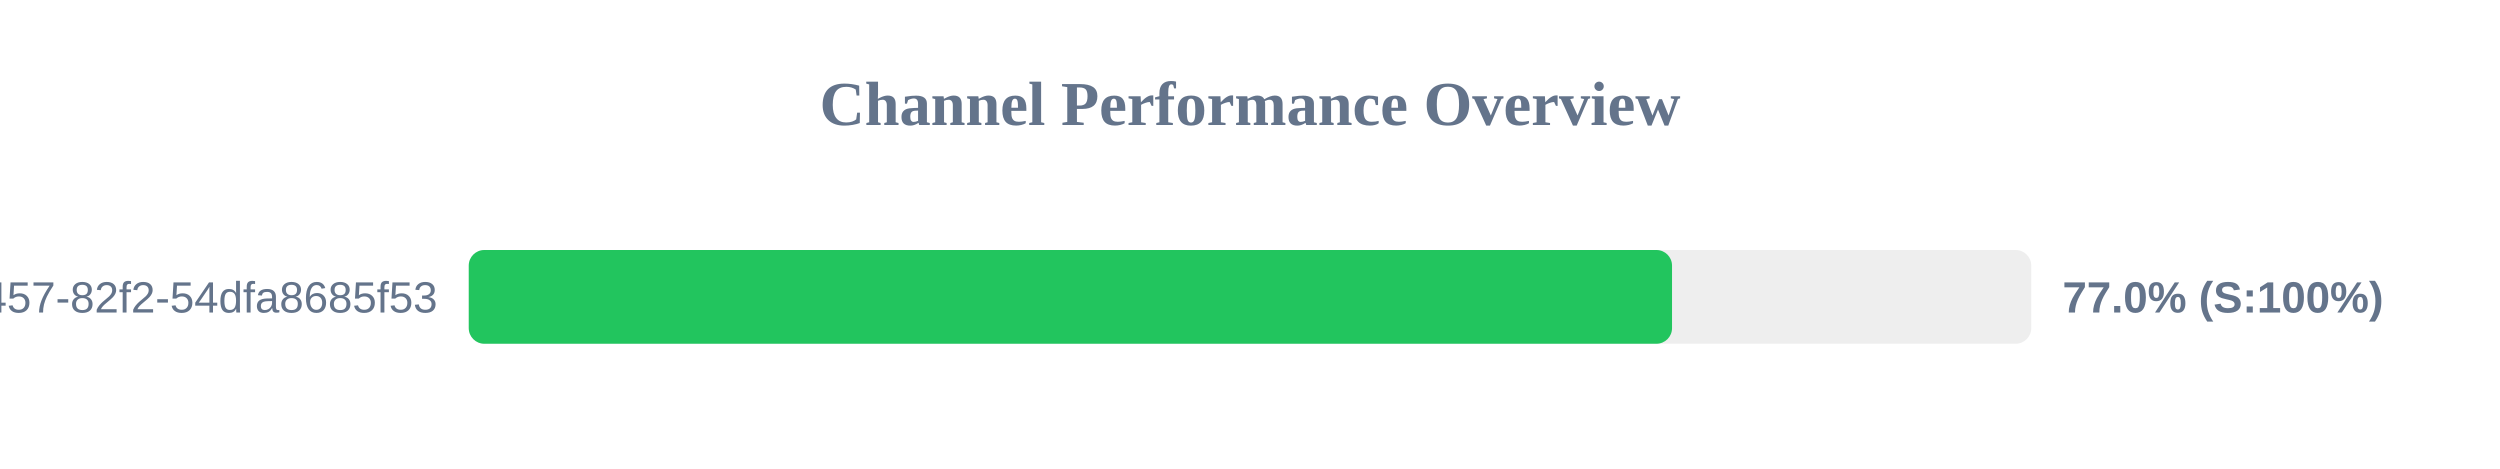
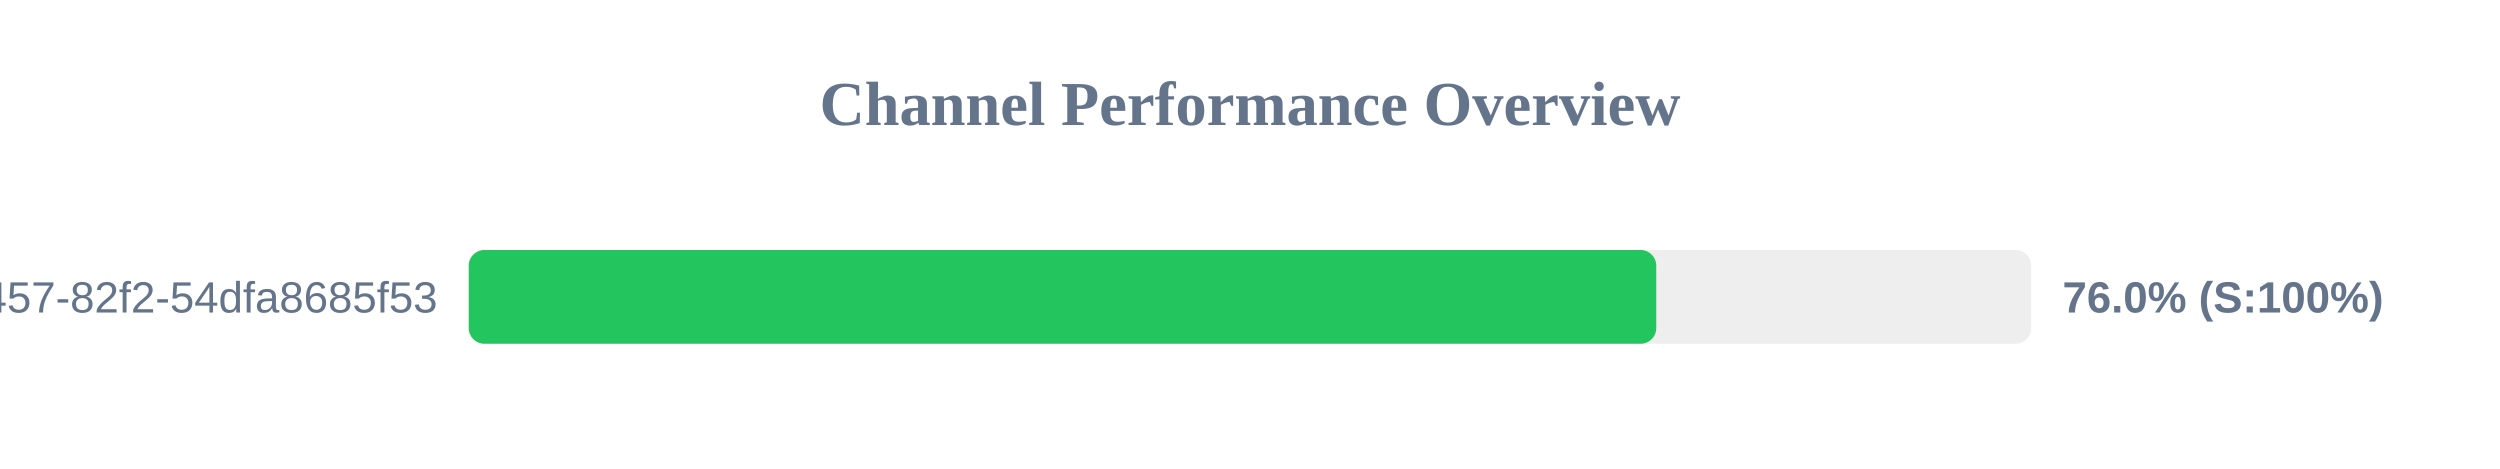
<svg xmlns="http://www.w3.org/2000/svg" width="800" height="150" version="1.1">
  <style>
        .row { font: 14px Arial; fill: #64748b; }
        .score { font: bold 14px Arial; fill: #64748b; }
    </style>
  <text x="400" y="40" text-anchor="middle" font-size="20px" font-weight="bold" fill="#64748b">Channel Performance Overview</text>
  <rect x="150" y="80" width="500" height="30" fill="#eee" rx="5" />
-   <rect x="150" y="80" width="385.05" height="30" fill="#22c55e" rx="5" />
+   <rect x="150" y="80" width="380.0" height="30" fill="#22c55e" rx="5" />
  <text x="140" y="100" text-anchor="end" class="row">?uuid=413c8b50-96bf-4457-82f2-54dfa8685f53</text>
-   <text x="660" y="100" text-anchor="start" class="score">77.0% (S:100%)</text>
+   <text x="660" y="100" text-anchor="start" class="score">76.0% (S:100%)</text>
</svg>
